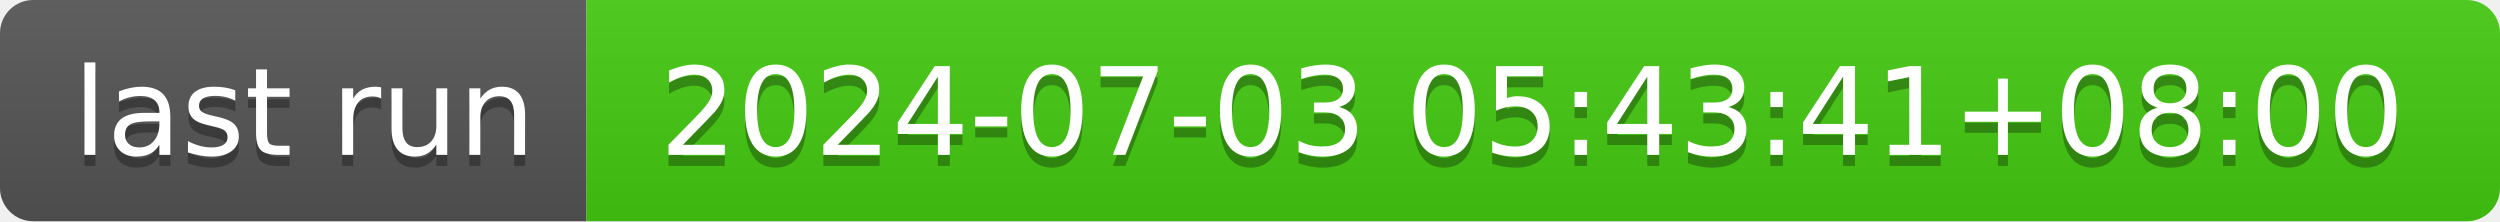
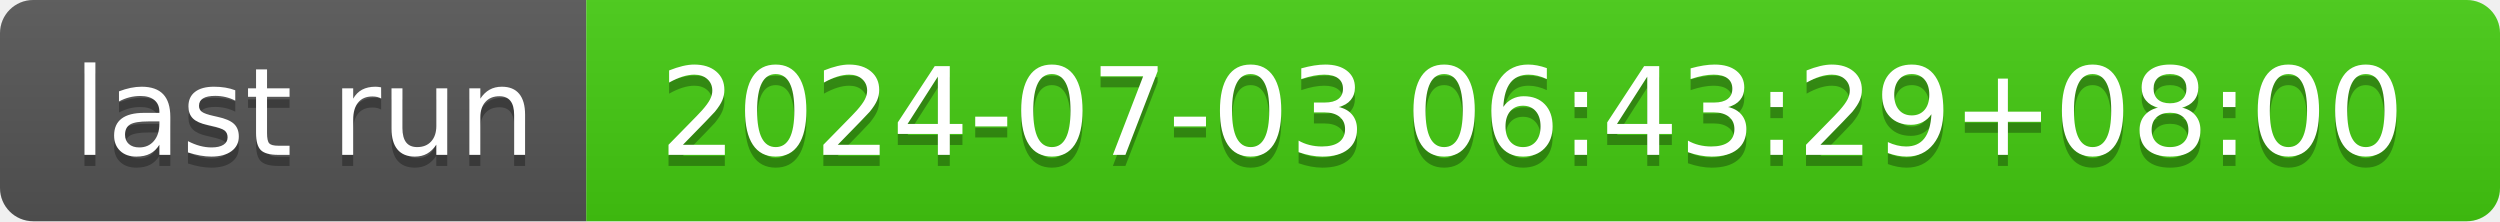
- <svg xmlns="http://www.w3.org/2000/svg" width="226" height="20" role="img" aria-label="last run: 2024-07-03 05:43:41+08:00">
+ <svg xmlns="http://www.w3.org/2000/svg" width="226" height="20" role="img" aria-label="last run: 2024-07-03 06:43:29+08:00">
  <linearGradient id="s" x2="0" y2="100%">
    <stop offset="0" stop-color="#bbb" stop-opacity=".1" />
    <stop offset="1" stop-opacity=".1" />
  </linearGradient>
  <clipPath id="r">
    <rect width="226" height="20" rx="3" fill="#fff" />
  </clipPath>
  <g clip-path="url(#r)">
    <rect width="53" height="20" fill="#555" />
    <rect x="53" width="173" height="20" fill="#4c1" />
    <rect width="226" height="20" fill="url(#s)" />
  </g>
  <g fill="#fff" text-anchor="middle" font-family="Verdana,Geneva,DejaVu Sans,sans-serif" text-rendering="geometricPrecision" font-size="110">
    <text aria-hidden="true" x="275" y="150" fill="#010101" fill-opacity=".3" transform="scale(.1)" textLength="430">last run</text>
    <text x="275" y="140" transform="scale(.1)" fill="#fff" textLength="430">last run</text>
-     <text aria-hidden="true" x="1385" y="150" fill="#010101" fill-opacity=".3" transform="scale(.1)" textLength="1630">2024-07-03 05:43:41+08:00</text>
-     <text x="1385" y="140" transform="scale(.1)" fill="#fff" textLength="1630">2024-07-03 05:43:41+08:00</text>
+     <text aria-hidden="true" x="1385" y="150" fill="#010101" fill-opacity=".3" transform="scale(.1)" textLength="1630">2024-07-03 06:43:29+08:00</text>
+     <text x="1385" y="140" transform="scale(.1)" fill="#fff" textLength="1630">2024-07-03 06:43:29+08:00</text>
  </g>
</svg>
